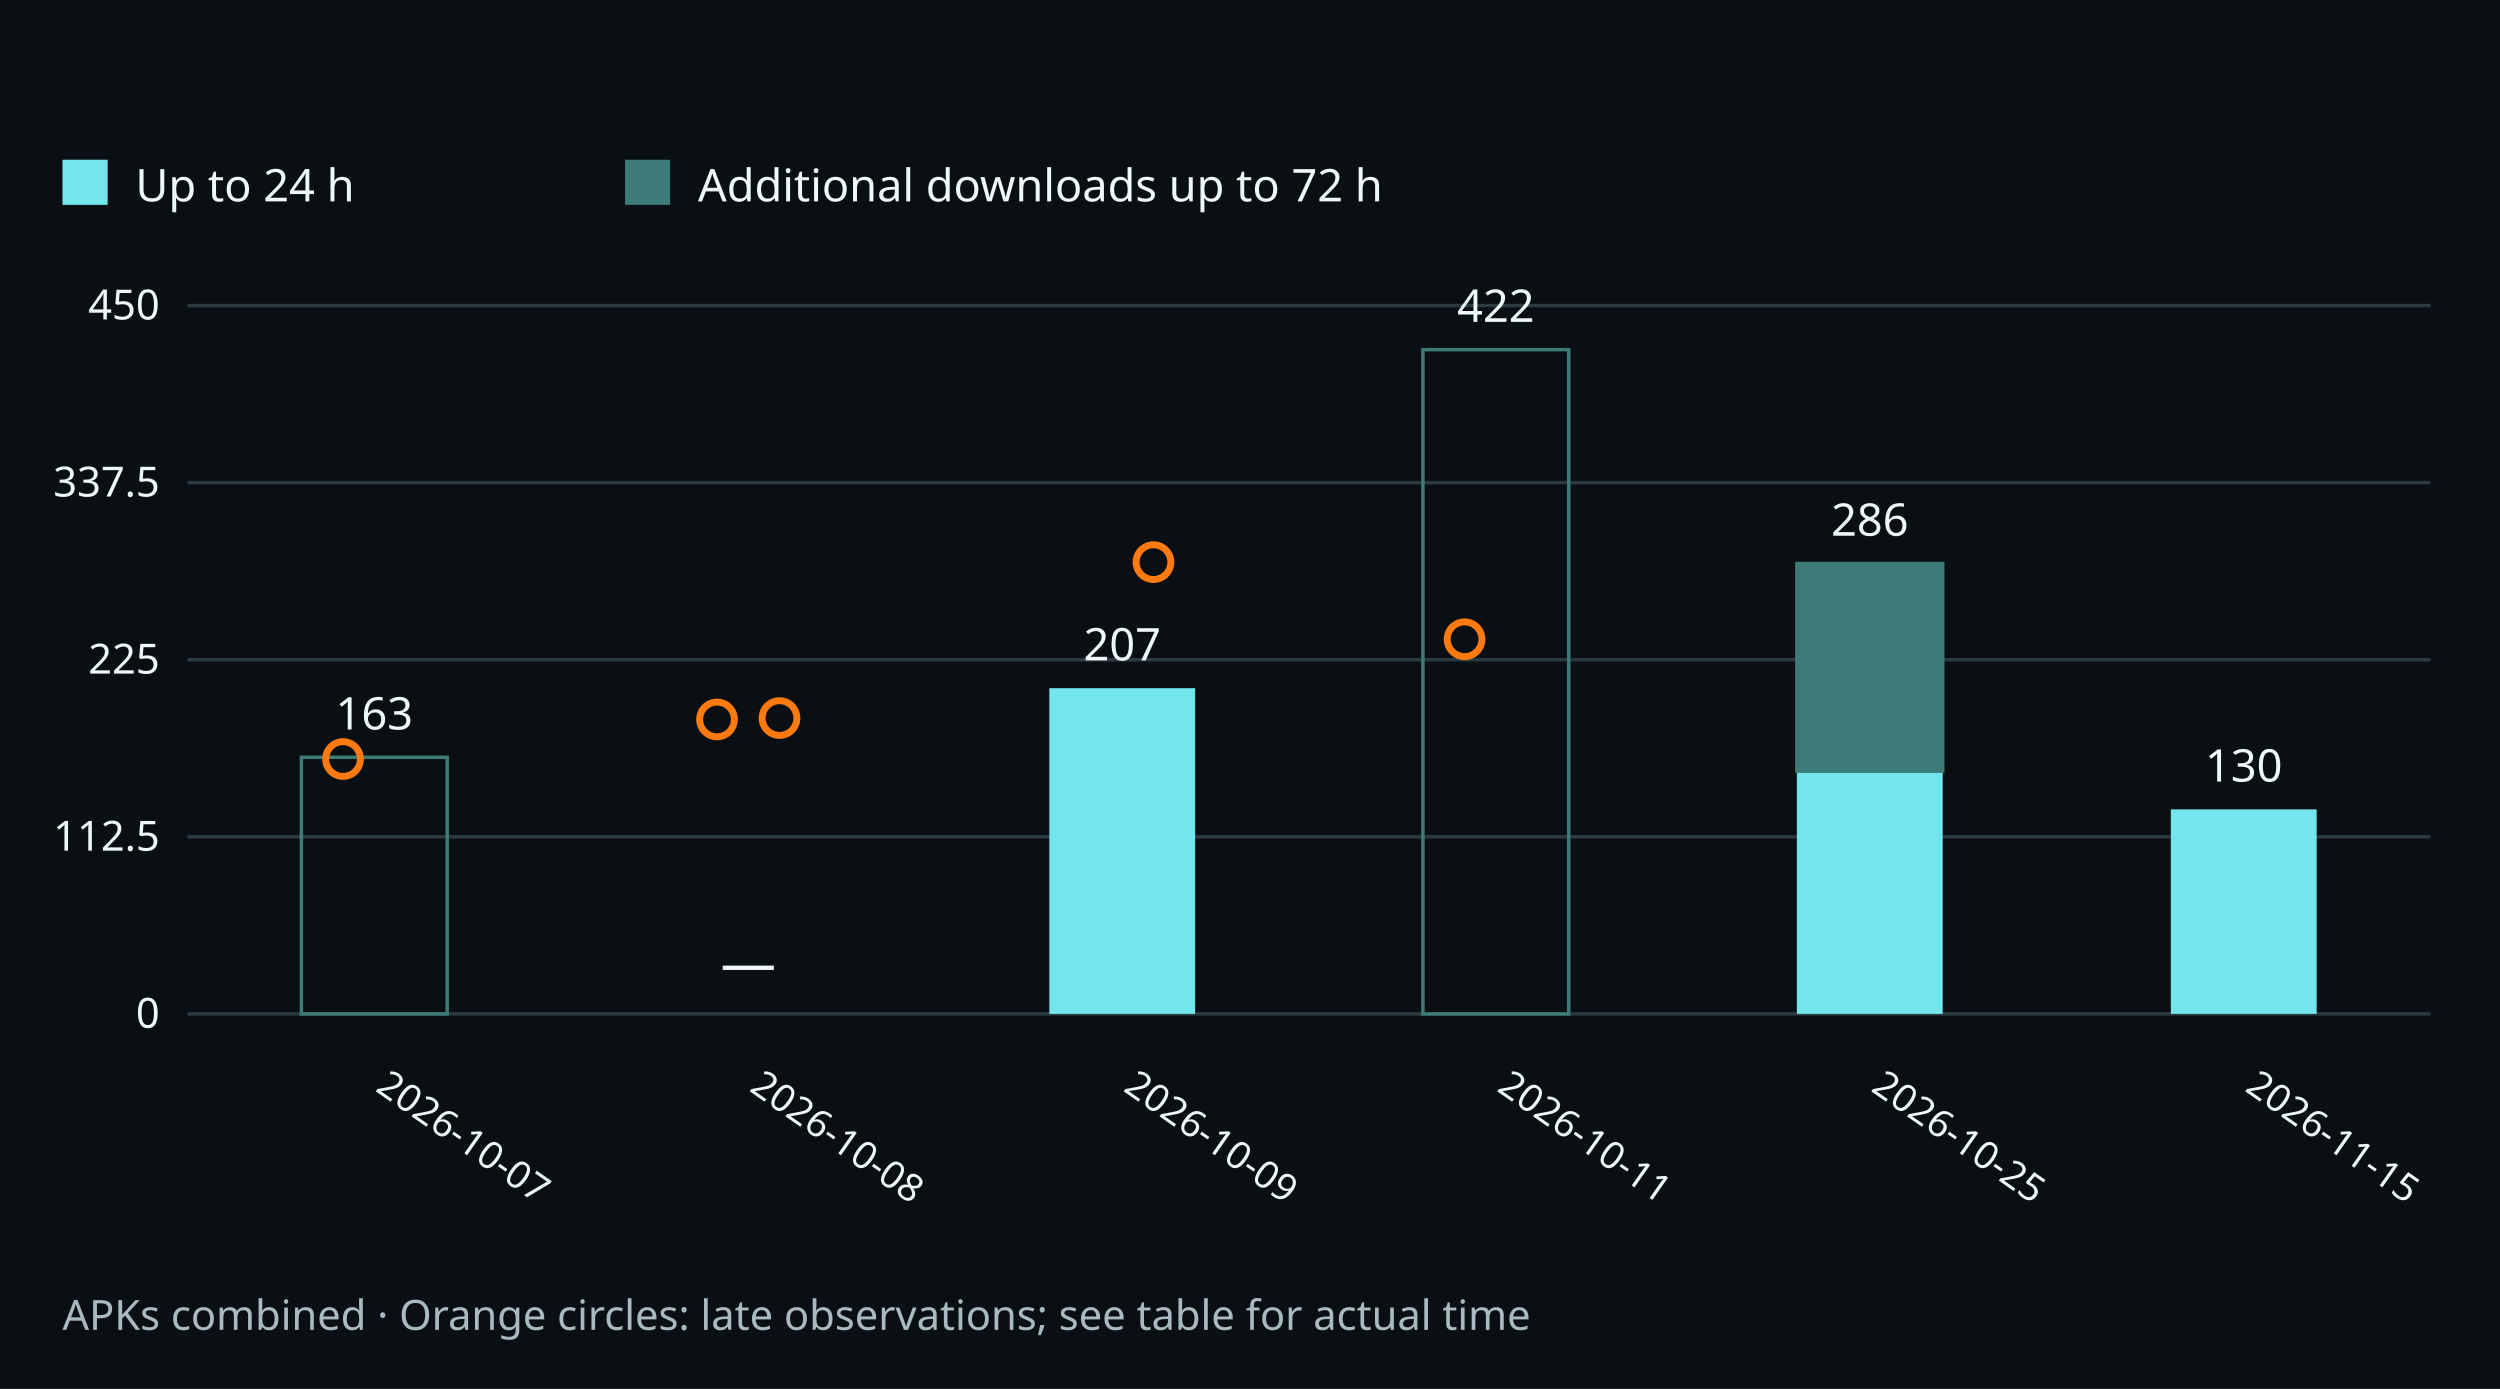
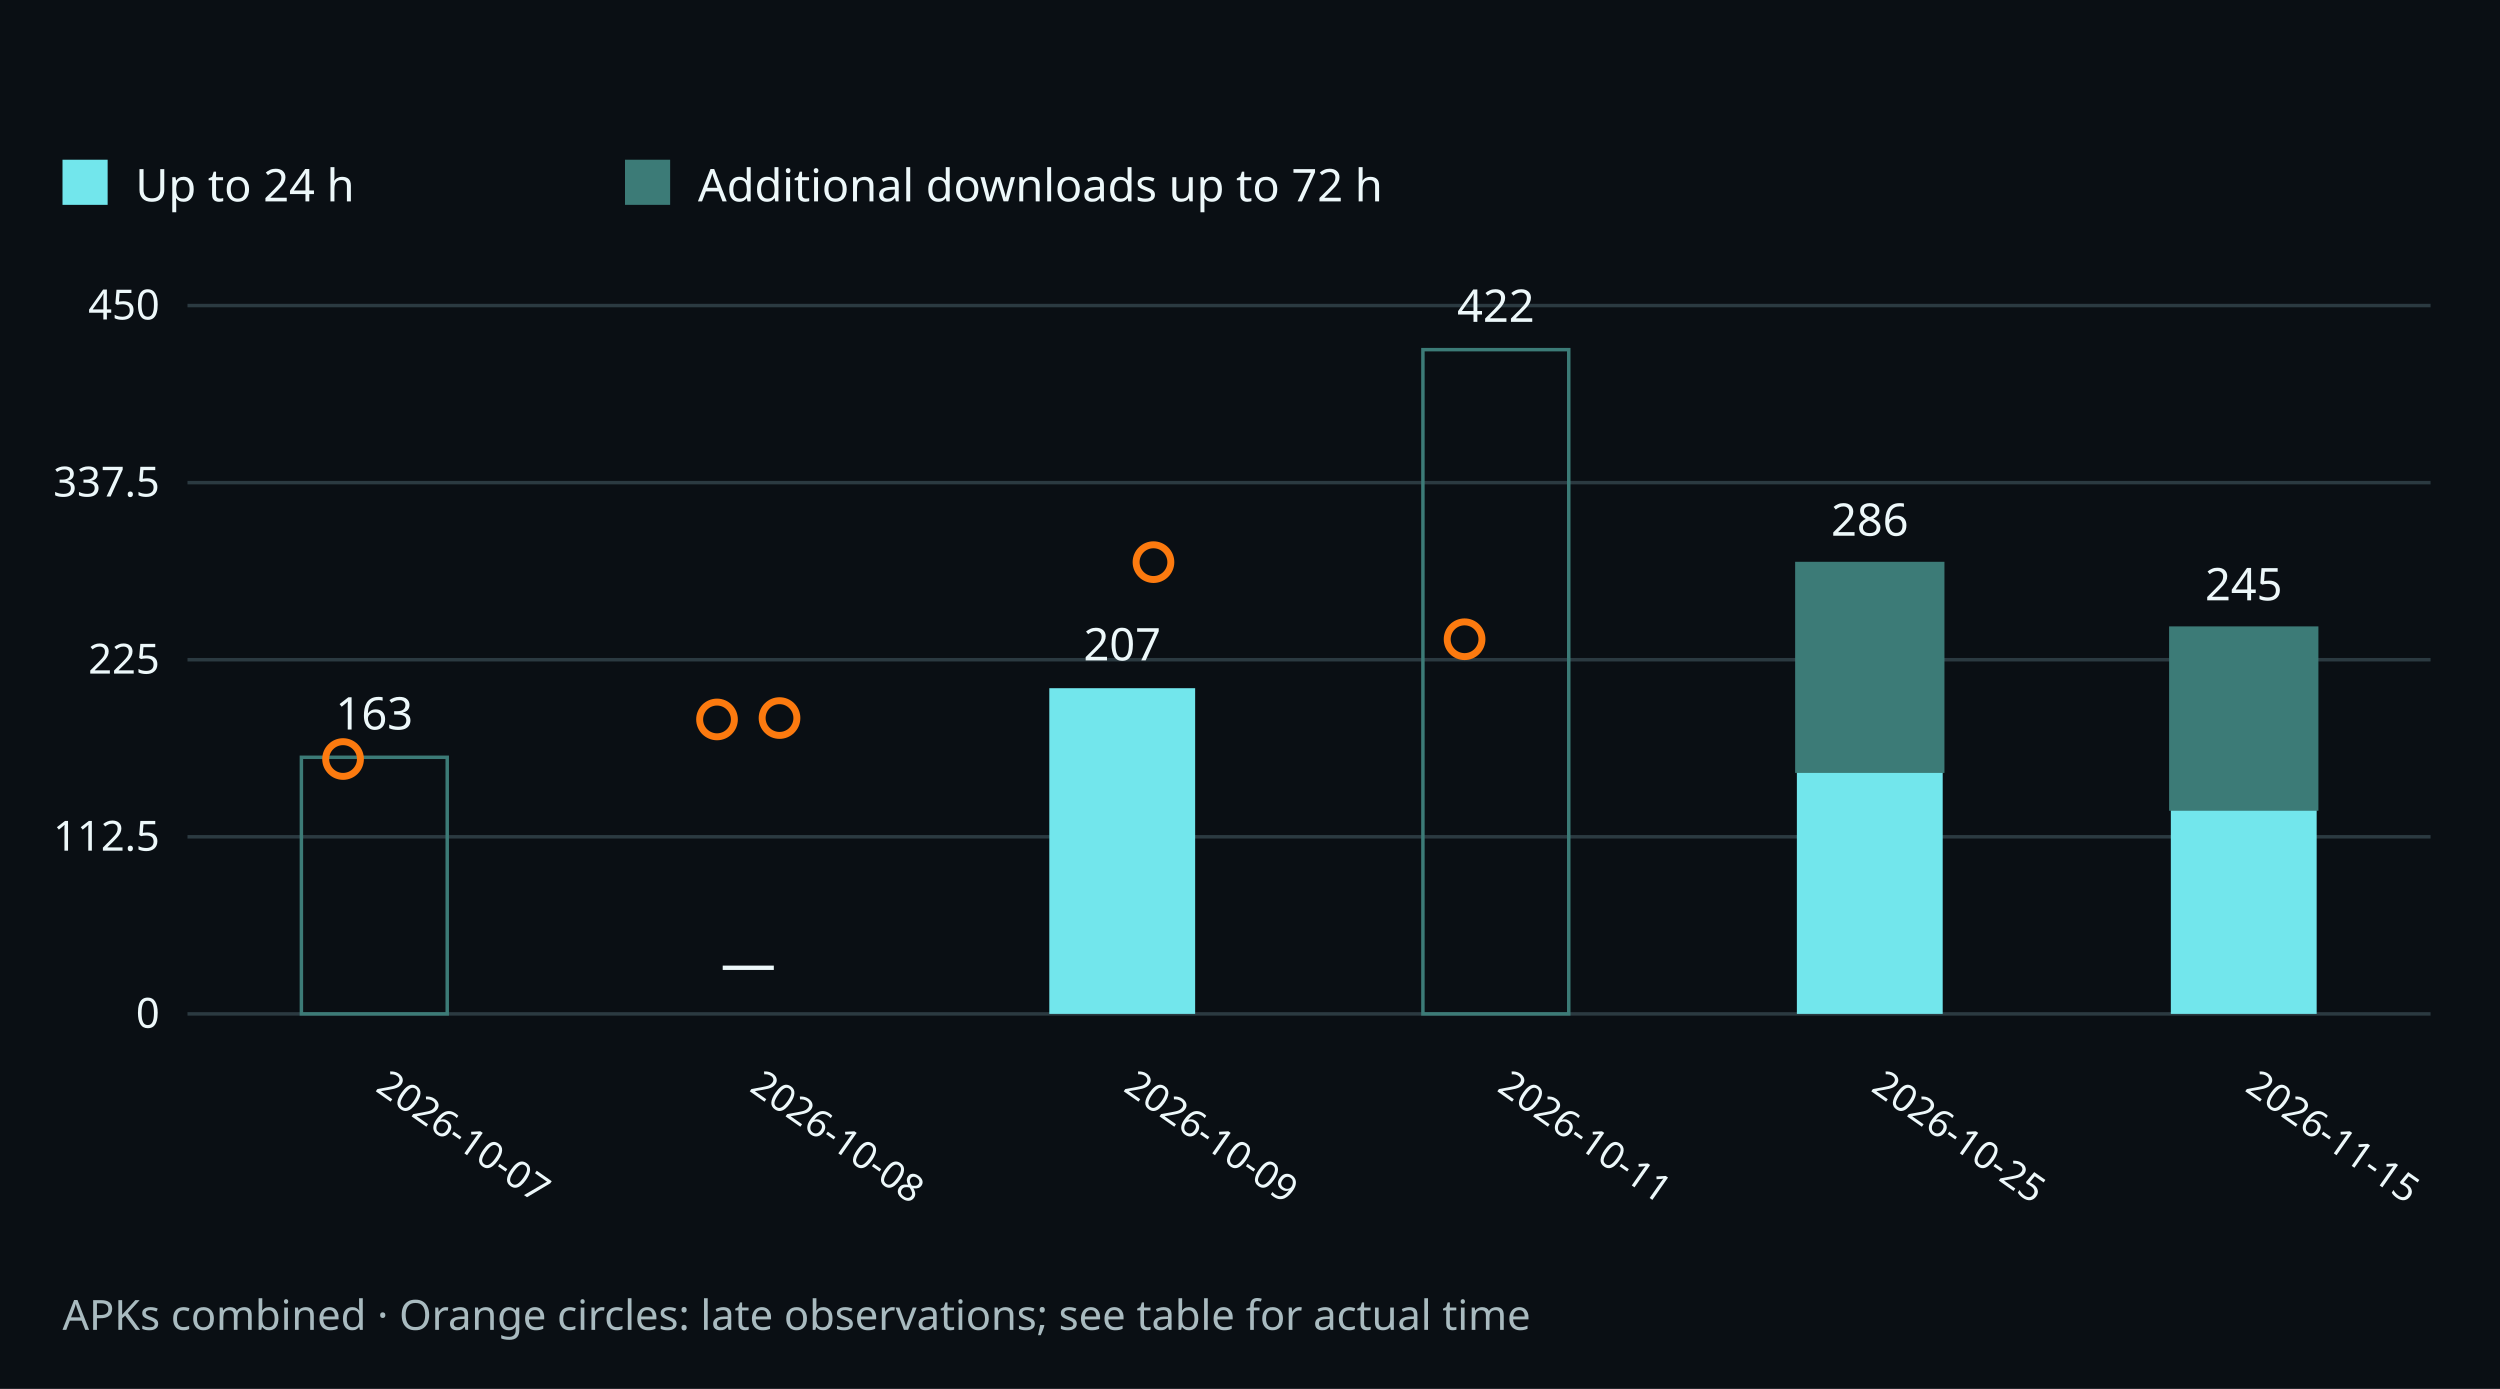
<svg xmlns="http://www.w3.org/2000/svg" width="720" height="400" viewBox="0 0 720 400" role="img" aria-labelledby="title desc">
  <rect width="720" height="400" fill="#0a0f14" />
  <g font-family="system-ui,sans-serif" fill="#edf8fa">
    <rect x="18" y="46" width="13" height="13" fill="#72e6ec" />
    <text x="39" y="58" font-size="13">Up to 24 h</text>
    <rect x="180" y="46" width="13" height="13" fill="#3c7b77" />
    <text x="201" y="58" font-size="13">Additional downloads up to 72 h</text>
    <path d="M54 292.0H700" stroke="#2b3a41" />
    <text x="46" y="296.0" text-anchor="end" font-size="12">0</text>
    <path d="M54 241.0H700" stroke="#2b3a41" />
    <text x="46" y="245.0" text-anchor="end" font-size="12">112.5</text>
    <path d="M54 190.0H700" stroke="#2b3a41" />
    <text x="46" y="194.0" text-anchor="end" font-size="12">225</text>
    <path d="M54 139.0H700" stroke="#2b3a41" />
    <text x="46" y="143.0" text-anchor="end" font-size="12">337.5</text>
    <path d="M54 88.0H700" stroke="#2b3a41" />
    <text x="46" y="92.0" text-anchor="end" font-size="12">450</text>
    <text x="107.8" y="314" transform="rotate(35 107.8 314)" font-size="11">2026-10-07</text>
    <g>
      <rect x="86.8" y="218.1" width="42.0" height="73.9" fill="none" stroke="#3c7b77" />
      <text x="107.8" y="210.1" text-anchor="middle" font-size="13">163</text>
      <circle cx="98.8" cy="218.6" r="5" fill="none" stroke="#fc7a0f" stroke-width="2" />
    </g>
    <text x="215.5" y="314" transform="rotate(35 215.5 314)" font-size="11">2026-10-08</text>
    <g>
      <text x="215.5" y="283" text-anchor="middle" font-size="16">—</text>
      <circle cx="206.5" cy="207.2" r="5" fill="none" stroke="#fc7a0f" stroke-width="2" />
      <circle cx="224.5" cy="206.8" r="5" fill="none" stroke="#fc7a0f" stroke-width="2" />
    </g>
    <text x="323.2" y="314" transform="rotate(35 323.2 314)" font-size="11">2026-10-09</text>
    <g>
      <rect x="302.2" y="198.2" width="42.0" height="93.8" fill="#72e6ec" />
      <text x="323.2" y="190.2" text-anchor="middle" font-size="13">207</text>
      <circle cx="332.2" cy="161.9" r="5" fill="none" stroke="#fc7a0f" stroke-width="2" />
    </g>
    <text x="430.8" y="314" transform="rotate(35 430.8 314)" font-size="11">2026-10-11</text>
    <g>
      <rect x="409.8" y="100.7" width="42.0" height="191.3" fill="none" stroke="#3c7b77" />
      <text x="430.8" y="92.7" text-anchor="middle" font-size="13">422</text>
      <circle cx="421.8" cy="184.1" r="5" fill="none" stroke="#fc7a0f" stroke-width="2" />
    </g>
    <text x="538.5" y="314" transform="rotate(35 538.5 314)" font-size="11">2026-10-25</text>
    <g>
      <rect x="517.5" y="222.2" width="42.0" height="69.8" fill="#72e6ec" />
      <rect x="517.5" y="162.3" width="42.0" height="59.8" fill="#3c7b77" stroke="#3c7b77" />
      <text x="538.5" y="154.3" text-anchor="middle" font-size="13">286</text>
    </g>
    <text x="646.2" y="314" transform="rotate(35 646.2 314)" font-size="11">2026-11-15</text>
    <g>
      <rect x="625.2" y="233.1" width="42.0" height="58.9" fill="#72e6ec" />
-       <text x="646.2" y="225.1" text-anchor="middle" font-size="13">130</text>
+       <rect x="625.2" y="180.9" width="42.0" height="52.1" fill="#3c7b77" stroke="#3c7b77" />
+       <text x="646.2" y="172.9" text-anchor="middle" font-size="13">245</text>
    </g>
    <text x="18" y="383" font-size="12" fill="#a9bbc0">APKs combined · Orange circles: late observations; see table for actual time</text>
  </g>
</svg>
